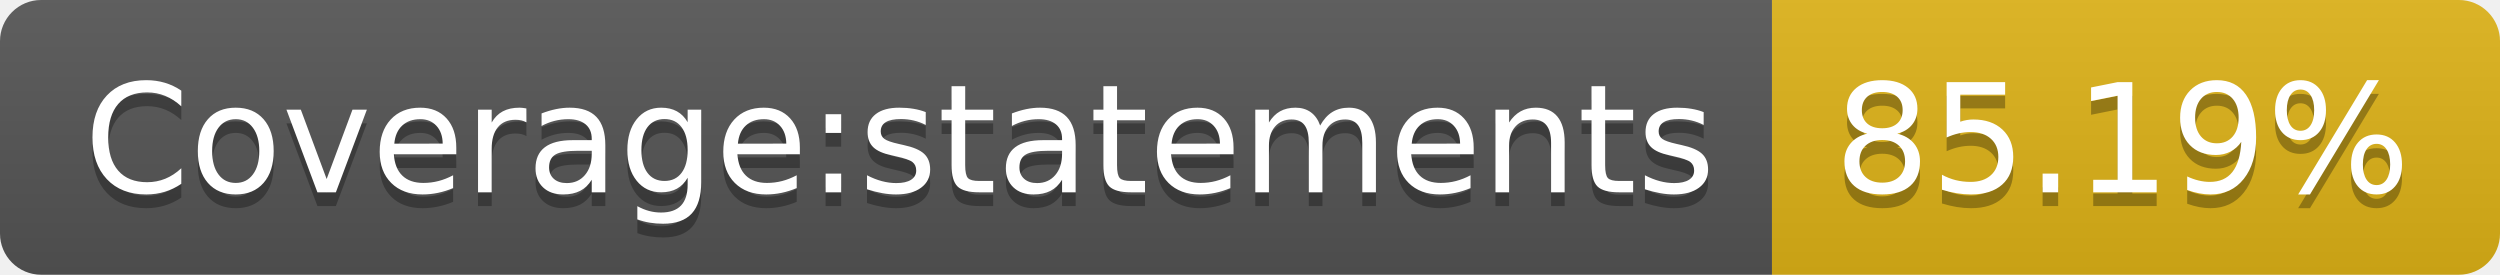
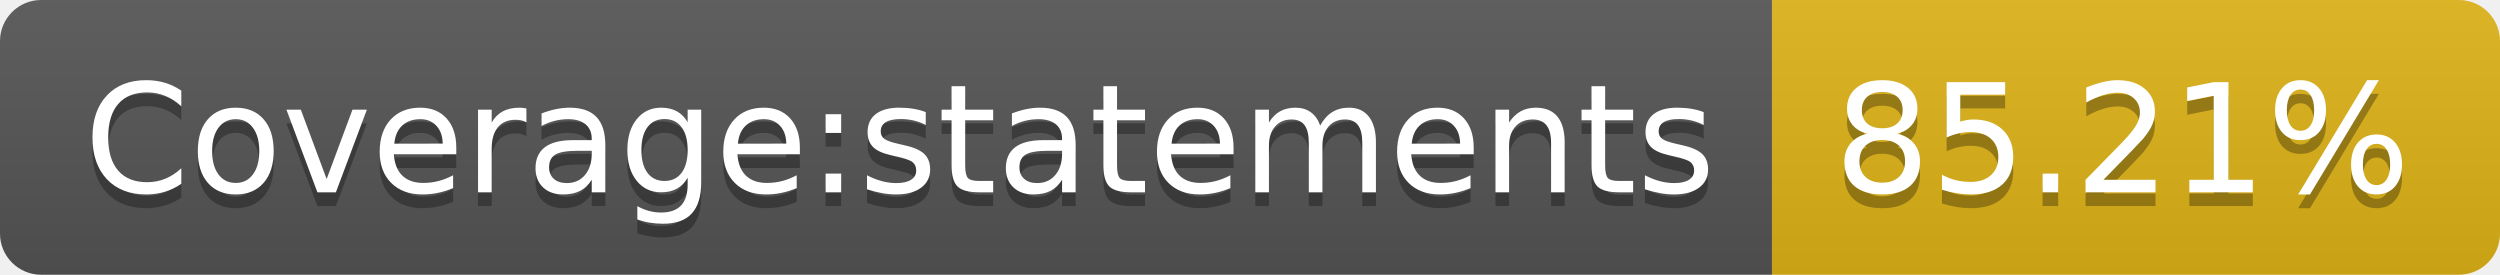
<svg xmlns="http://www.w3.org/2000/svg" width="182" height="20">
  <linearGradient id="b" x2="0" y2="100%">
    <stop offset="0" stop-color="#bbb" stop-opacity=".1" />
    <stop offset="1" stop-opacity=".1" />
  </linearGradient>
  <clipPath id="a">
    <rect width="182" height="20" rx="3" fill="#fff" />
  </clipPath>
  <g clip-path="url(#a)">
    <path fill="#555" d="M0 0h129v20H0z" />
    <path fill="#dfb317" d="M129 0h53v20H129z" />
    <path fill="url(#b)" d="M0 0h182v20H0z" />
  </g>
  <g fill="#fff" text-anchor="middle" font-family="DejaVu Sans,Verdana,Geneva,sans-serif" font-size="110">
    <text x="655" y="150" fill="#010101" fill-opacity=".3" transform="scale(.1)" textLength="1190">Coverage:statements</text>
    <text x="655" y="140" transform="scale(.1)" textLength="1190">Coverage:statements</text>
-     <text x="1545" y="150" fill="#010101" fill-opacity=".3" transform="scale(.1)" textLength="430">85.19%</text>
-     <text x="1545" y="140" transform="scale(.1)" textLength="430">85.19%</text>
+     <text x="1545" y="150" fill="#010101" fill-opacity=".3" transform="scale(.1)" textLength="430">85.21%</text>
+     <text x="1545" y="140" transform="scale(.1)" textLength="430">85.21%</text>
  </g>
</svg>
